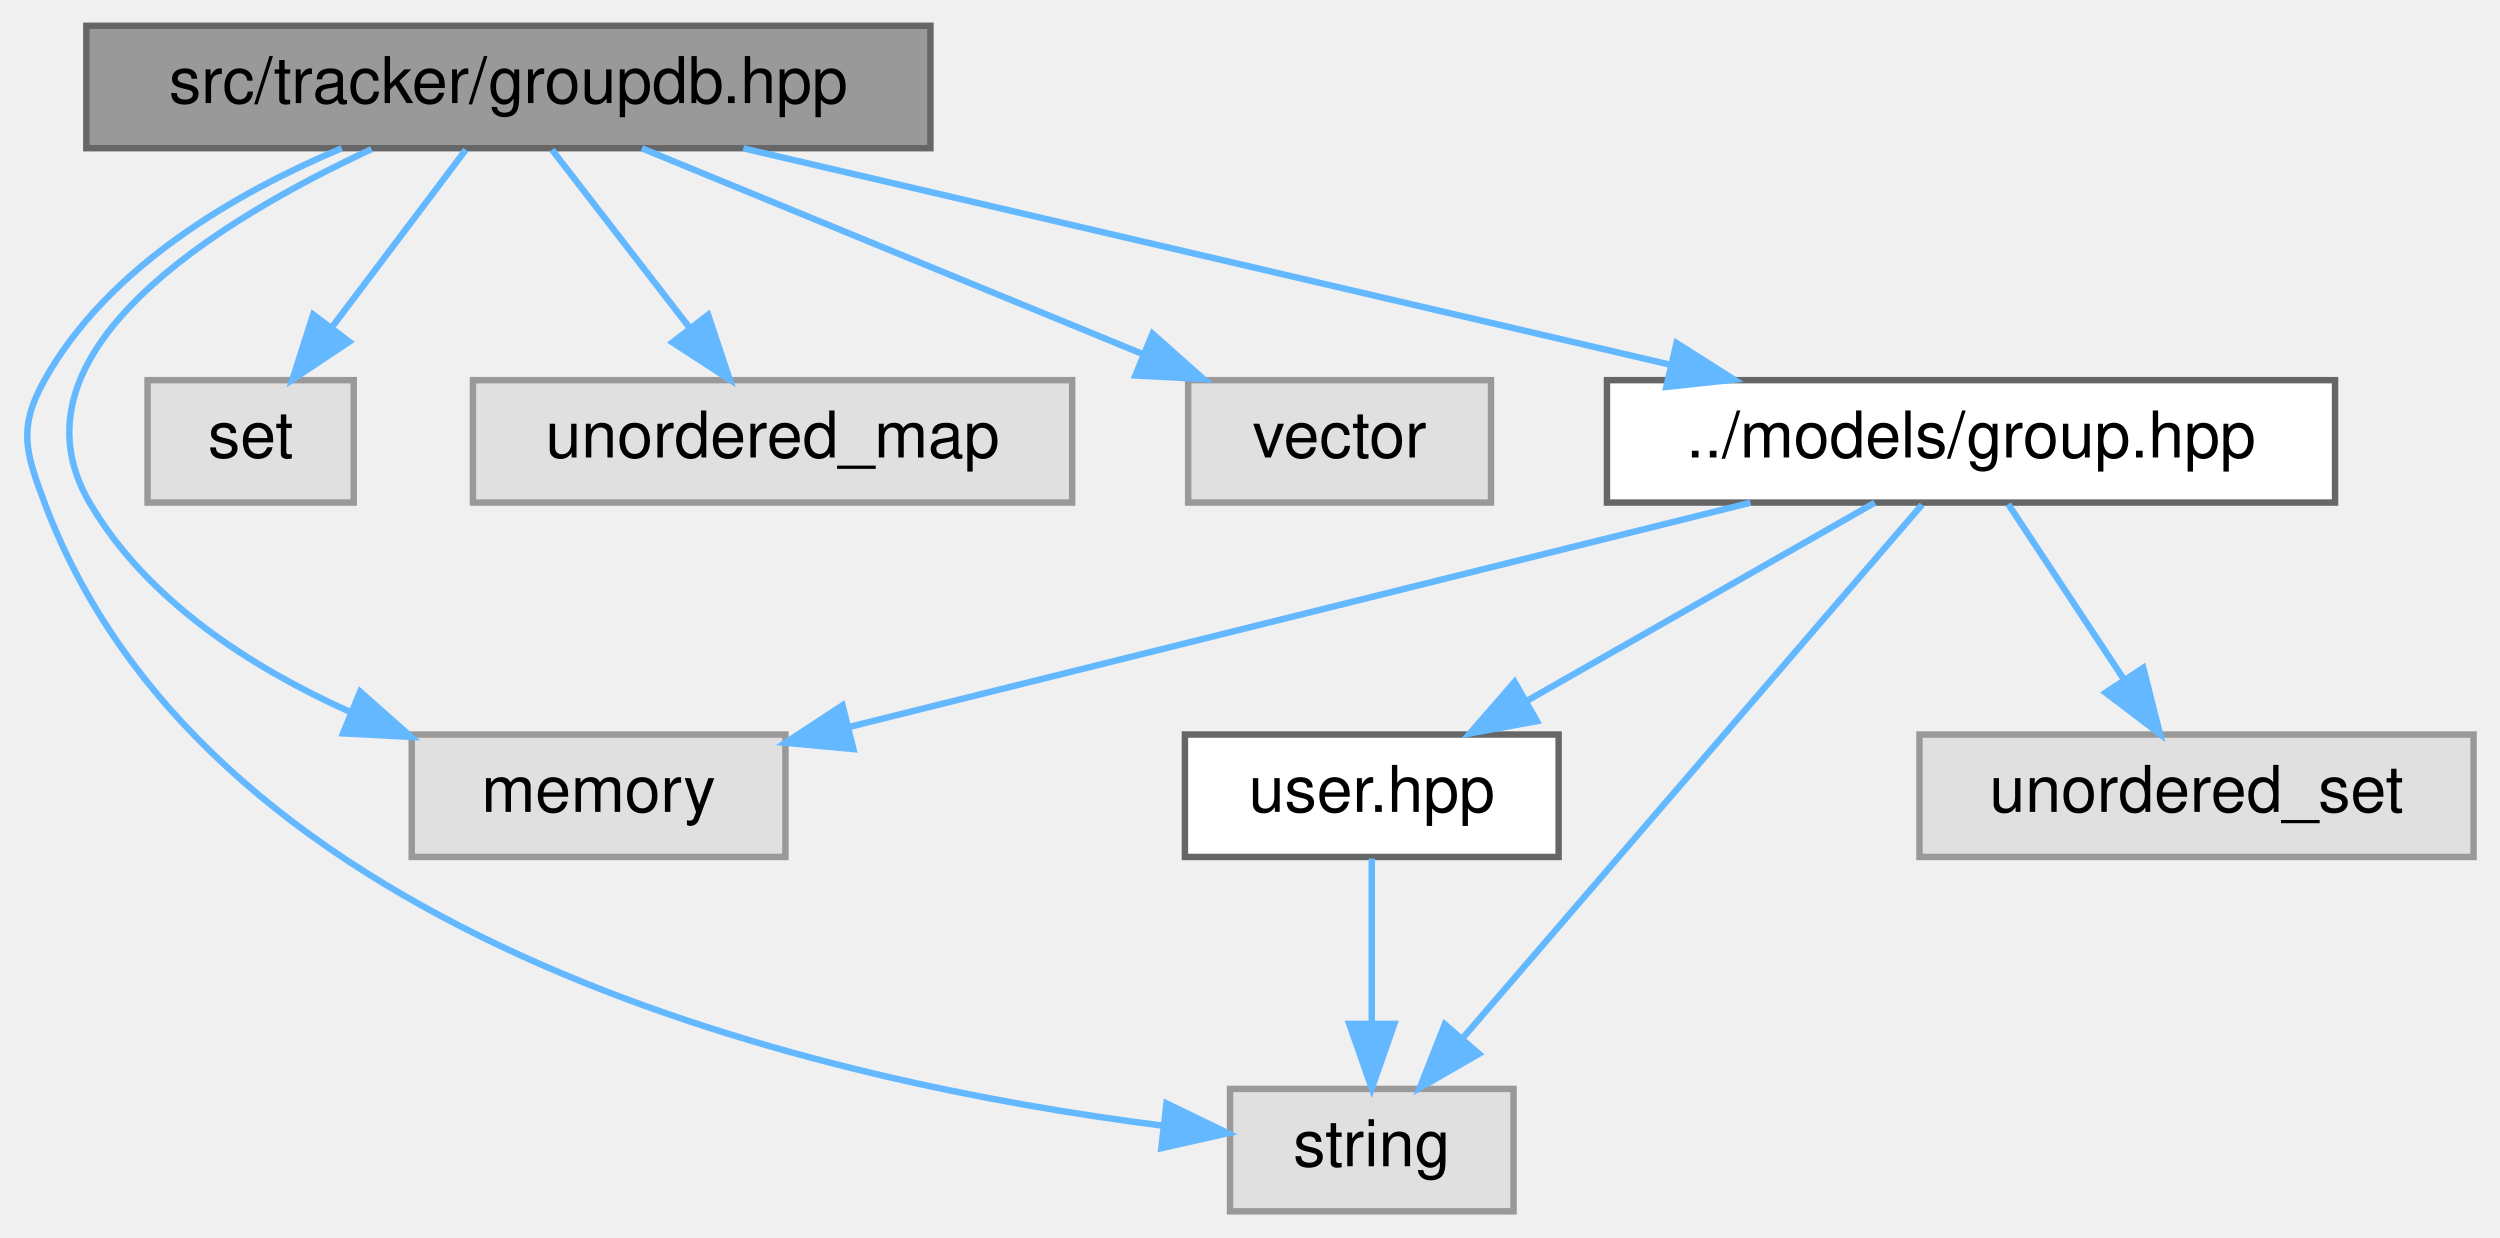
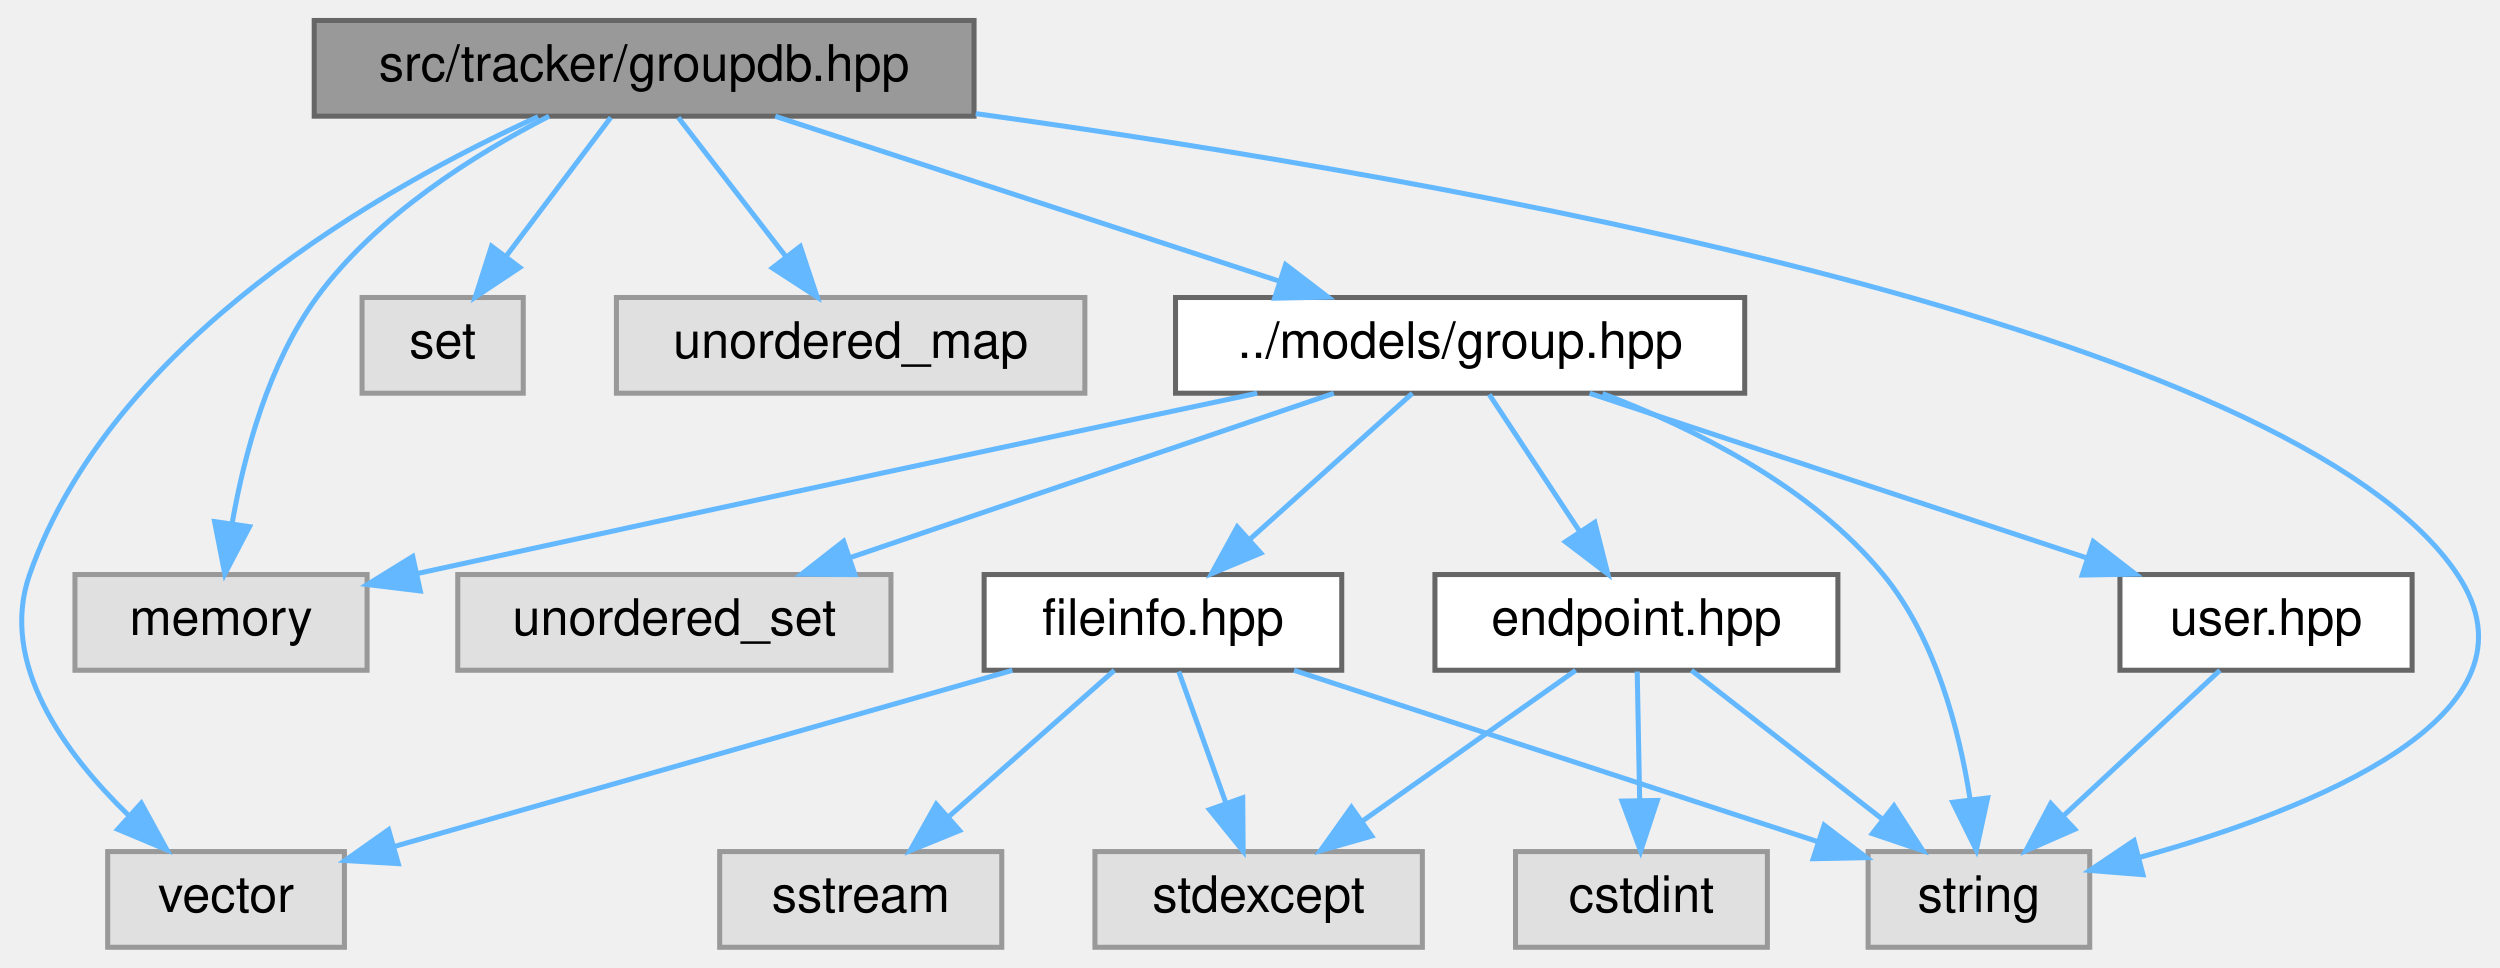
- <svg xmlns="http://www.w3.org/2000/svg" xmlns:xlink="http://www.w3.org/1999/xlink" width="388pt" height="192pt" viewBox="0.00 0.00 387.80 192.00">
+ <svg xmlns="http://www.w3.org/2000/svg" xmlns:xlink="http://www.w3.org/1999/xlink" width="496pt" height="192pt" viewBox="0.00 0.00 496.33 192.00">
  <g id="graph0" class="graph" transform="scale(1 1) rotate(0) translate(4 188)">
    <g id="Node000001" class="node">
      <g id="a_Node000001">
        <a xlink:title=" ">
-           <polygon fill="#999999" stroke="#666666" points="140.3,-184 9.3,-184 9.3,-165 140.3,-165 140.3,-184" />
-           <text text-anchor="middle" x="74.8" y="-172" font-family="Helvetica,sans-Serif" font-size="10.00">src/tracker/groupdb.hpp</text>
+           <polygon fill="#999999" stroke="#666666" points="189.38,-184 58.38,-184 58.38,-165 189.38,-165 189.38,-184" />
+           <text text-anchor="middle" x="123.88" y="-172" font-family="Helvetica,sans-Serif" font-size="10.00">src/tracker/groupdb.hpp</text>
        </a>
      </g>
    </g>
    <g id="Node000002" class="node">
      <g id="a_Node000002">
        <a xlink:title=" ">
-           <polygon fill="#e0e0e0" stroke="#999999" points="117.8,-74 59.8,-74 59.8,-55 117.8,-55 117.8,-74" />
-           <text text-anchor="middle" x="88.8" y="-62" font-family="Helvetica,sans-Serif" font-size="10.00">memory</text>
+           <polygon fill="#e0e0e0" stroke="#999999" points="68.88,-74 10.88,-74 10.88,-55 68.88,-55 68.88,-74" />
+           <text text-anchor="middle" x="39.88" y="-62" font-family="Helvetica,sans-Serif" font-size="10.00">memory</text>
        </a>
      </g>
    </g>
    <g id="edge1_Node000001_Node000002" class="edge">
      <g id="a_edge1_Node000001_Node000002">
        <a xlink:title=" ">
-           <path fill="none" stroke="#63b8ff" d="M53.56,-164.85C29.76,-153.8 -3.81,-133.29 9.8,-110 18.68,-94.81 34.87,-84.4 50.29,-77.49" />
-           <polygon fill="#63b8ff" stroke="#63b8ff" points="51.79,-80.66 59.72,-73.63 49.14,-74.18 51.79,-80.66" />
+           <path fill="none" stroke="#63b8ff" d="M105.01,-165C90.41,-157.5 70.73,-145.24 58.88,-129 49.23,-115.78 44.44,-97.66 42.09,-84.16" />
+           <polygon fill="#63b8ff" stroke="#63b8ff" points="45.53,-83.5 40.63,-74.11 38.6,-84.51 45.53,-83.5" />
        </a>
      </g>
    </g>
    <g id="Node000003" class="node">
      <g id="a_Node000003">
        <a xlink:title=" ">
-           <polygon fill="#e0e0e0" stroke="#999999" points="230.8,-19 186.8,-19 186.8,0 230.8,0 230.8,-19" />
-           <text text-anchor="middle" x="208.8" y="-7" font-family="Helvetica,sans-Serif" font-size="10.00">string</text>
+           <polygon fill="#e0e0e0" stroke="#999999" points="410.88,-19 366.88,-19 366.88,0 410.88,0 410.88,-19" />
+           <text text-anchor="middle" x="388.88" y="-7" font-family="Helvetica,sans-Serif" font-size="10.00">string</text>
        </a>
      </g>
    </g>
    <g id="edge2_Node000001_Node000003" class="edge">
      <g id="a_edge2_Node000001_Node000003">
        <a xlink:title=" ">
-           <path fill="none" stroke="#63b8ff" d="M48.94,-164.99C32.53,-158.09 12.6,-146.58 2.8,-129 -1.31,-121.62 -0.17,-117.91 2.8,-110 28.64,-41.08 125.02,-19.8 176.27,-13.31" />
-           <polygon fill="#63b8ff" stroke="#63b8ff" points="176.94,-16.75 186.48,-12.13 176.14,-9.8 176.94,-16.75" />
+           <path fill="none" stroke="#63b8ff" d="M189.7,-165.51C284.38,-152.43 451.28,-122.89 483.88,-74 502.51,-46.06 454.96,-27.3 420.6,-17.8" />
+           <polygon fill="#63b8ff" stroke="#63b8ff" points="421.45,-14.41 410.89,-15.26 419.68,-21.18 421.45,-14.41" />
        </a>
      </g>
    </g>
    <g id="Node000004" class="node">
      <g id="a_Node000004">
        <a xlink:title=" ">
-           <polygon fill="#e0e0e0" stroke="#999999" points="50.8,-129 18.8,-129 18.8,-110 50.8,-110 50.8,-129" />
-           <text text-anchor="middle" x="34.8" y="-117" font-family="Helvetica,sans-Serif" font-size="10.00">set</text>
+           <polygon fill="#e0e0e0" stroke="#999999" points="99.88,-129 67.88,-129 67.88,-110 99.88,-110 99.88,-129" />
+           <text text-anchor="middle" x="83.88" y="-117" font-family="Helvetica,sans-Serif" font-size="10.00">set</text>
        </a>
      </g>
    </g>
    <g id="edge3_Node000001_Node000004" class="edge">
      <g id="a_edge3_Node000001_Node000004">
        <a xlink:title=" ">
-           <path fill="none" stroke="#63b8ff" d="M68.19,-164.75C62.54,-157.26 54.25,-146.28 47.35,-137.13" />
-           <polygon fill="#63b8ff" stroke="#63b8ff" points="50.1,-134.96 41.28,-129.09 44.51,-139.18 50.1,-134.96" />
+           <path fill="none" stroke="#63b8ff" d="M117.27,-164.75C111.62,-157.26 103.33,-146.28 96.43,-137.13" />
+           <polygon fill="#63b8ff" stroke="#63b8ff" points="99.18,-134.96 90.36,-129.09 93.59,-139.18 99.18,-134.96" />
        </a>
      </g>
    </g>
    <g id="Node000005" class="node">
      <g id="a_Node000005">
        <a xlink:title=" ">
-           <polygon fill="#e0e0e0" stroke="#999999" points="162.3,-129 69.3,-129 69.3,-110 162.3,-110 162.3,-129" />
-           <text text-anchor="middle" x="115.8" y="-117" font-family="Helvetica,sans-Serif" font-size="10.00">unordered_map</text>
+           <polygon fill="#e0e0e0" stroke="#999999" points="211.38,-129 118.38,-129 118.38,-110 211.38,-110 211.38,-129" />
+           <text text-anchor="middle" x="164.88" y="-117" font-family="Helvetica,sans-Serif" font-size="10.00">unordered_map</text>
        </a>
      </g>
    </g>
    <g id="edge4_Node000001_Node000005" class="edge">
      <g id="a_edge4_Node000001_Node000005">
        <a xlink:title=" ">
-           <path fill="none" stroke="#63b8ff" d="M81.57,-164.75C87.36,-157.26 95.86,-146.28 102.93,-137.13" />
-           <polygon fill="#63b8ff" stroke="#63b8ff" points="105.8,-139.14 109.15,-129.09 100.27,-134.86 105.8,-139.14" />
+           <path fill="none" stroke="#63b8ff" d="M130.65,-164.75C136.44,-157.26 144.94,-146.28 152.02,-137.13" />
+           <polygon fill="#63b8ff" stroke="#63b8ff" points="154.88,-139.14 158.23,-129.09 149.35,-134.86 154.88,-139.14" />
        </a>
      </g>
    </g>
    <g id="Node000006" class="node">
      <g id="a_Node000006">
        <a xlink:title=" ">
-           <polygon fill="#e0e0e0" stroke="#999999" points="227.3,-129 180.3,-129 180.3,-110 227.3,-110 227.3,-129" />
-           <text text-anchor="middle" x="203.8" y="-117" font-family="Helvetica,sans-Serif" font-size="10.00">vector</text>
+           <polygon fill="#e0e0e0" stroke="#999999" points="64.38,-19 17.38,-19 17.38,0 64.38,0 64.38,-19" />
+           <text text-anchor="middle" x="40.88" y="-7" font-family="Helvetica,sans-Serif" font-size="10.00">vector</text>
        </a>
      </g>
    </g>
    <g id="edge5_Node000001_Node000006" class="edge">
      <g id="a_edge5_Node000001_Node000006">
        <a xlink:title=" ">
-           <path fill="none" stroke="#63b8ff" d="M95.52,-164.98C116.56,-156.34 149.35,-142.87 173.33,-133.02" />
-           <polygon fill="#63b8ff" stroke="#63b8ff" points="174.77,-136.21 182.69,-129.17 172.11,-129.73 174.77,-136.21" />
+           <path fill="none" stroke="#63b8ff" d="M102.82,-164.9C72.46,-151.09 18.25,-120.68 1.88,-74 -4.29,-56.41 8.84,-38.5 21.5,-26.21" />
+           <polygon fill="#63b8ff" stroke="#63b8ff" points="24.05,-28.62 29.14,-19.33 19.37,-23.42 24.05,-28.62" />
        </a>
      </g>
    </g>
    <g id="Node000007" class="node">
      <g id="a_Node000007">
        <a xlink:href="group_8hpp.html" target="_top" xlink:title=" ">
-           <polygon fill="white" stroke="#666666" points="358.3,-129 245.3,-129 245.3,-110 358.3,-110 358.3,-129" />
-           <text text-anchor="middle" x="301.8" y="-117" font-family="Helvetica,sans-Serif" font-size="10.00">../models/group.hpp</text>
+           <polygon fill="white" stroke="#666666" points="342.38,-129 229.38,-129 229.38,-110 342.38,-110 342.38,-129" />
+           <text text-anchor="middle" x="285.88" y="-117" font-family="Helvetica,sans-Serif" font-size="10.00">../models/group.hpp</text>
        </a>
      </g>
    </g>
    <g id="edge6_Node000001_Node000007" class="edge">
      <g id="a_edge6_Node000001_Node000007">
        <a xlink:title=" ">
-           <path fill="none" stroke="#63b8ff" d="M111.27,-164.98C150.37,-155.86 212.56,-141.33 255.19,-131.38" />
-           <polygon fill="#63b8ff" stroke="#63b8ff" points="256.1,-134.76 265.04,-129.08 254.51,-127.95 256.1,-134.76" />
+           <path fill="none" stroke="#63b8ff" d="M149.91,-164.98C176.99,-156.13 219.59,-142.19 249.88,-132.28" />
+           <polygon fill="#63b8ff" stroke="#63b8ff" points="251.23,-135.52 259.65,-129.08 249.05,-128.87 251.23,-135.52" />
        </a>
      </g>
    </g>
    <g id="edge7_Node000007_Node000002" class="edge">
      <g id="a_edge7_Node000007_Node000002">
        <a xlink:title=" ">
-           <path fill="none" stroke="#63b8ff" d="M267.58,-109.98C229.39,-100.48 167.72,-85.14 127.73,-75.19" />
-           <polygon fill="#63b8ff" stroke="#63b8ff" points="128.35,-71.74 117.8,-72.72 126.66,-78.53 128.35,-71.74" />
+           <path fill="none" stroke="#63b8ff" d="M245.59,-110C205.72,-101.56 142.67,-88.14 78.76,-74.18" />
+           <polygon fill="#63b8ff" stroke="#63b8ff" points="79.44,-70.74 68.92,-72.02 77.94,-77.58 79.44,-70.74" />
        </a>
      </g>
    </g>
    <g id="edge8_Node000007_Node000003" class="edge">
      <g id="a_edge8_Node000007_Node000003">
        <a xlink:title=" ">
-           <path fill="none" stroke="#63b8ff" d="M294.19,-109.66C278.58,-91.54 242.74,-49.91 222.81,-26.77" />
-           <polygon fill="#63b8ff" stroke="#63b8ff" points="225.43,-24.45 216.25,-19.16 220.13,-29.02 225.43,-24.45" />
+           <path fill="none" stroke="#63b8ff" d="M314.16,-109.92C332.49,-102.99 355.54,-91.48 369.88,-74 380.26,-61.35 384.97,-43.16 387.11,-29.49" />
+           <polygon fill="#63b8ff" stroke="#63b8ff" points="390.61,-29.65 388.36,-19.29 383.67,-28.79 390.61,-29.65" />
        </a>
      </g>
    </g>
    <g id="Node000008" class="node">
      <g id="a_Node000008">
        <a xlink:title=" ">
-           <polygon fill="#e0e0e0" stroke="#999999" points="379.8,-74 293.8,-74 293.8,-55 379.8,-55 379.8,-74" />
-           <text text-anchor="middle" x="336.8" y="-62" font-family="Helvetica,sans-Serif" font-size="10.00">unordered_set</text>
+           <polygon fill="#e0e0e0" stroke="#999999" points="172.88,-74 86.88,-74 86.88,-55 172.88,-55 172.88,-74" />
+           <text text-anchor="middle" x="129.88" y="-62" font-family="Helvetica,sans-Serif" font-size="10.00">unordered_set</text>
        </a>
      </g>
    </g>
    <g id="edge9_Node000007_Node000008" class="edge">
      <g id="a_edge9_Node000007_Node000008">
        <a xlink:title=" ">
-           <path fill="none" stroke="#63b8ff" d="M307.58,-109.75C312.42,-102.42 319.48,-91.73 325.44,-82.7" />
-           <polygon fill="#63b8ff" stroke="#63b8ff" points="328.54,-84.36 331.13,-74.09 322.69,-80.5 328.54,-84.36" />
+           <path fill="none" stroke="#63b8ff" d="M260.81,-109.98C234.85,-101.16 194.07,-87.31 164.92,-77.41" />
+           <polygon fill="#63b8ff" stroke="#63b8ff" points="165.73,-73.99 155.14,-74.08 163.48,-80.61 165.73,-73.99" />
        </a>
      </g>
    </g>
    <g id="Node000009" class="node">
      <g id="a_Node000009">
-         <a xlink:href="user_8hpp.html" target="_top" xlink:title=" ">
-           <polygon fill="white" stroke="#666666" points="237.8,-74 179.8,-74 179.8,-55 237.8,-55 237.8,-74" />
-           <text text-anchor="middle" x="208.8" y="-62" font-family="Helvetica,sans-Serif" font-size="10.00">user.hpp</text>
+         <a xlink:href="endpoint_8hpp.html" target="_top" xlink:title=" ">
+           <polygon fill="white" stroke="#666666" points="360.88,-74 280.88,-74 280.88,-55 360.88,-55 360.88,-74" />
+           <text text-anchor="middle" x="320.88" y="-62" font-family="Helvetica,sans-Serif" font-size="10.00">endpoint.hpp</text>
        </a>
      </g>
    </g>
    <g id="edge10_Node000007_Node000009" class="edge">
      <g id="a_edge10_Node000007_Node000009">
        <a xlink:title=" ">
-           <path fill="none" stroke="#63b8ff" d="M286.86,-109.98C272.3,-101.69 249.93,-88.94 232.86,-79.22" />
-           <polygon fill="#63b8ff" stroke="#63b8ff" points="234.43,-76.08 224.01,-74.17 230.97,-82.16 234.43,-76.08" />
-         </a>
-       </g>
-     </g>
-     <g id="edge11_Node000009_Node000003" class="edge">
-       <g id="a_edge11_Node000009_Node000003">
-         <a xlink:title=" ">
-           <path fill="none" stroke="#63b8ff" d="M208.8,-54.75C208.8,-47.8 208.8,-37.85 208.8,-29.13" />
-           <polygon fill="#63b8ff" stroke="#63b8ff" points="212.3,-29.09 208.8,-19.09 205.3,-29.09 212.3,-29.09" />
+           <path fill="none" stroke="#63b8ff" d="M291.66,-109.75C296.5,-102.42 303.56,-91.73 309.52,-82.7" />
+           <polygon fill="#63b8ff" stroke="#63b8ff" points="312.62,-84.36 315.21,-74.09 306.78,-80.5 312.62,-84.36" />
+         </a>
+       </g>
+     </g>
+     <g id="Node000012" class="node">
+       <g id="a_Node000012">
+         <a xlink:href="fileinfo_8hpp.html" target="_top" xlink:title=" ">
+           <polygon fill="white" stroke="#666666" points="262.38,-74 191.38,-74 191.38,-55 262.38,-55 262.38,-74" />
+           <text text-anchor="middle" x="226.88" y="-62" font-family="Helvetica,sans-Serif" font-size="10.00">fileinfo.hpp</text>
+         </a>
+       </g>
+     </g>
+     <g id="edge14_Node000007_Node000012" class="edge">
+       <g id="a_edge14_Node000007_Node000012">
+         <a xlink:title=" ">
+           <path fill="none" stroke="#63b8ff" d="M276.4,-109.98C267.68,-102.15 254.54,-90.34 243.98,-80.86" />
+           <polygon fill="#63b8ff" stroke="#63b8ff" points="246.31,-78.25 236.53,-74.17 241.63,-83.46 246.31,-78.25" />
+         </a>
+       </g>
+     </g>
+     <g id="Node000014" class="node">
+       <g id="a_Node000014">
+         <a xlink:href="user_8hpp.html" target="_top" xlink:title=" ">
+           <polygon fill="white" stroke="#666666" points="474.88,-74 416.88,-74 416.88,-55 474.88,-55 474.88,-74" />
+           <text text-anchor="middle" x="445.88" y="-62" font-family="Helvetica,sans-Serif" font-size="10.00">user.hpp</text>
+         </a>
+       </g>
+     </g>
+     <g id="edge19_Node000007_Node000014" class="edge">
+       <g id="a_edge19_Node000007_Node000014">
+         <a xlink:title=" ">
+           <path fill="none" stroke="#63b8ff" d="M311.59,-109.98C338.33,-101.13 380.41,-87.19 410.33,-77.28" />
+           <polygon fill="#63b8ff" stroke="#63b8ff" points="411.58,-80.55 419.97,-74.08 409.38,-73.9 411.58,-80.55" />
+         </a>
+       </g>
+     </g>
+     <g id="edge13_Node000009_Node000003" class="edge">
+       <g id="a_edge13_Node000009_Node000003">
+         <a xlink:title=" ">
+           <path fill="none" stroke="#63b8ff" d="M331.8,-54.98C341.96,-47.07 357.3,-35.11 369.52,-25.58" />
+           <polygon fill="#63b8ff" stroke="#63b8ff" points="372.02,-28.08 377.75,-19.17 367.72,-22.56 372.02,-28.08" />
+         </a>
+       </g>
+     </g>
+     <g id="Node000010" class="node">
+       <g id="a_Node000010">
+         <a xlink:title=" ">
+           <polygon fill="#e0e0e0" stroke="#999999" points="346.88,-19 296.88,-19 296.88,0 346.88,0 346.88,-19" />
+           <text text-anchor="middle" x="321.88" y="-7" font-family="Helvetica,sans-Serif" font-size="10.00">cstdint</text>
+         </a>
+       </g>
+     </g>
+     <g id="edge11_Node000009_Node000010" class="edge">
+       <g id="a_edge11_Node000009_Node000010">
+         <a xlink:title=" ">
+           <path fill="none" stroke="#63b8ff" d="M321.04,-54.75C321.18,-47.8 321.36,-37.85 321.53,-29.13" />
+           <polygon fill="#63b8ff" stroke="#63b8ff" points="325.03,-29.15 321.72,-19.09 318.03,-29.02 325.03,-29.15" />
+         </a>
+       </g>
+     </g>
+     <g id="Node000011" class="node">
+       <g id="a_Node000011">
+         <a xlink:title=" ">
+           <polygon fill="#e0e0e0" stroke="#999999" points="278.38,-19 213.38,-19 213.38,0 278.38,0 278.38,-19" />
+           <text text-anchor="middle" x="245.88" y="-7" font-family="Helvetica,sans-Serif" font-size="10.00">stdexcept</text>
+         </a>
+       </g>
+     </g>
+     <g id="edge12_Node000009_Node000011" class="edge">
+       <g id="a_edge12_Node000009_Node000011">
+         <a xlink:title=" ">
+           <path fill="none" stroke="#63b8ff" d="M308.83,-54.98C297.42,-46.92 280.05,-34.65 266.44,-25.03" />
+           <polygon fill="#63b8ff" stroke="#63b8ff" points="268.33,-22.08 258.15,-19.17 264.3,-27.8 268.33,-22.08" />
+         </a>
+       </g>
+     </g>
+     <g id="edge17_Node000012_Node000003" class="edge">
+       <g id="a_edge17_Node000012_Node000003">
+         <a xlink:title=" ">
+           <path fill="none" stroke="#63b8ff" d="M252.91,-54.98C281.19,-45.73 326.41,-30.94 356.85,-20.98" />
+           <polygon fill="#63b8ff" stroke="#63b8ff" points="358.15,-24.24 366.57,-17.8 355.97,-17.58 358.15,-24.24" />
+         </a>
+       </g>
+     </g>
+     <g id="edge18_Node000012_Node000006" class="edge">
+       <g id="a_edge18_Node000012_Node000006">
+         <a xlink:title=" ">
+           <path fill="none" stroke="#63b8ff" d="M196.99,-54.98C163.44,-45.42 109.13,-29.95 74.23,-20" />
+           <polygon fill="#63b8ff" stroke="#63b8ff" points="75.07,-16.6 64.49,-17.23 73.15,-23.34 75.07,-16.6" />
+         </a>
+       </g>
+     </g>
+     <g id="edge16_Node000012_Node000011" class="edge">
+       <g id="a_edge16_Node000012_Node000011">
+         <a xlink:title=" ">
+           <path fill="none" stroke="#63b8ff" d="M230.02,-54.75C232.56,-47.65 236.24,-37.4 239.41,-28.56" />
+           <polygon fill="#63b8ff" stroke="#63b8ff" points="242.72,-29.68 242.8,-19.09 236.13,-27.32 242.72,-29.68" />
+         </a>
+       </g>
+     </g>
+     <g id="Node000013" class="node">
+       <g id="a_Node000013">
+         <a xlink:title=" ">
+           <polygon fill="#e0e0e0" stroke="#999999" points="194.88,-19 138.88,-19 138.88,0 194.88,0 194.88,-19" />
+           <text text-anchor="middle" x="166.88" y="-7" font-family="Helvetica,sans-Serif" font-size="10.00">sstream</text>
+         </a>
+       </g>
+     </g>
+     <g id="edge15_Node000012_Node000013" class="edge">
+       <g id="a_edge15_Node000012_Node000013">
+         <a xlink:title=" ">
+           <path fill="none" stroke="#63b8ff" d="M217.24,-54.98C208.37,-47.15 195,-35.34 184.27,-25.86" />
+           <polygon fill="#63b8ff" stroke="#63b8ff" points="186.51,-23.17 176.69,-19.17 181.87,-28.41 186.51,-23.17" />
+         </a>
+       </g>
+     </g>
+     <g id="edge20_Node000014_Node000003" class="edge">
+       <g id="a_edge20_Node000014_Node000003">
+         <a xlink:title=" ">
+           <path fill="none" stroke="#63b8ff" d="M436.72,-54.98C428.38,-47.23 415.85,-35.58 405.7,-26.14" />
+           <polygon fill="#63b8ff" stroke="#63b8ff" points="407.91,-23.42 398.2,-19.17 403.14,-28.54 407.91,-23.42" />
        </a>
      </g>
    </g>
  </g>
</svg>
